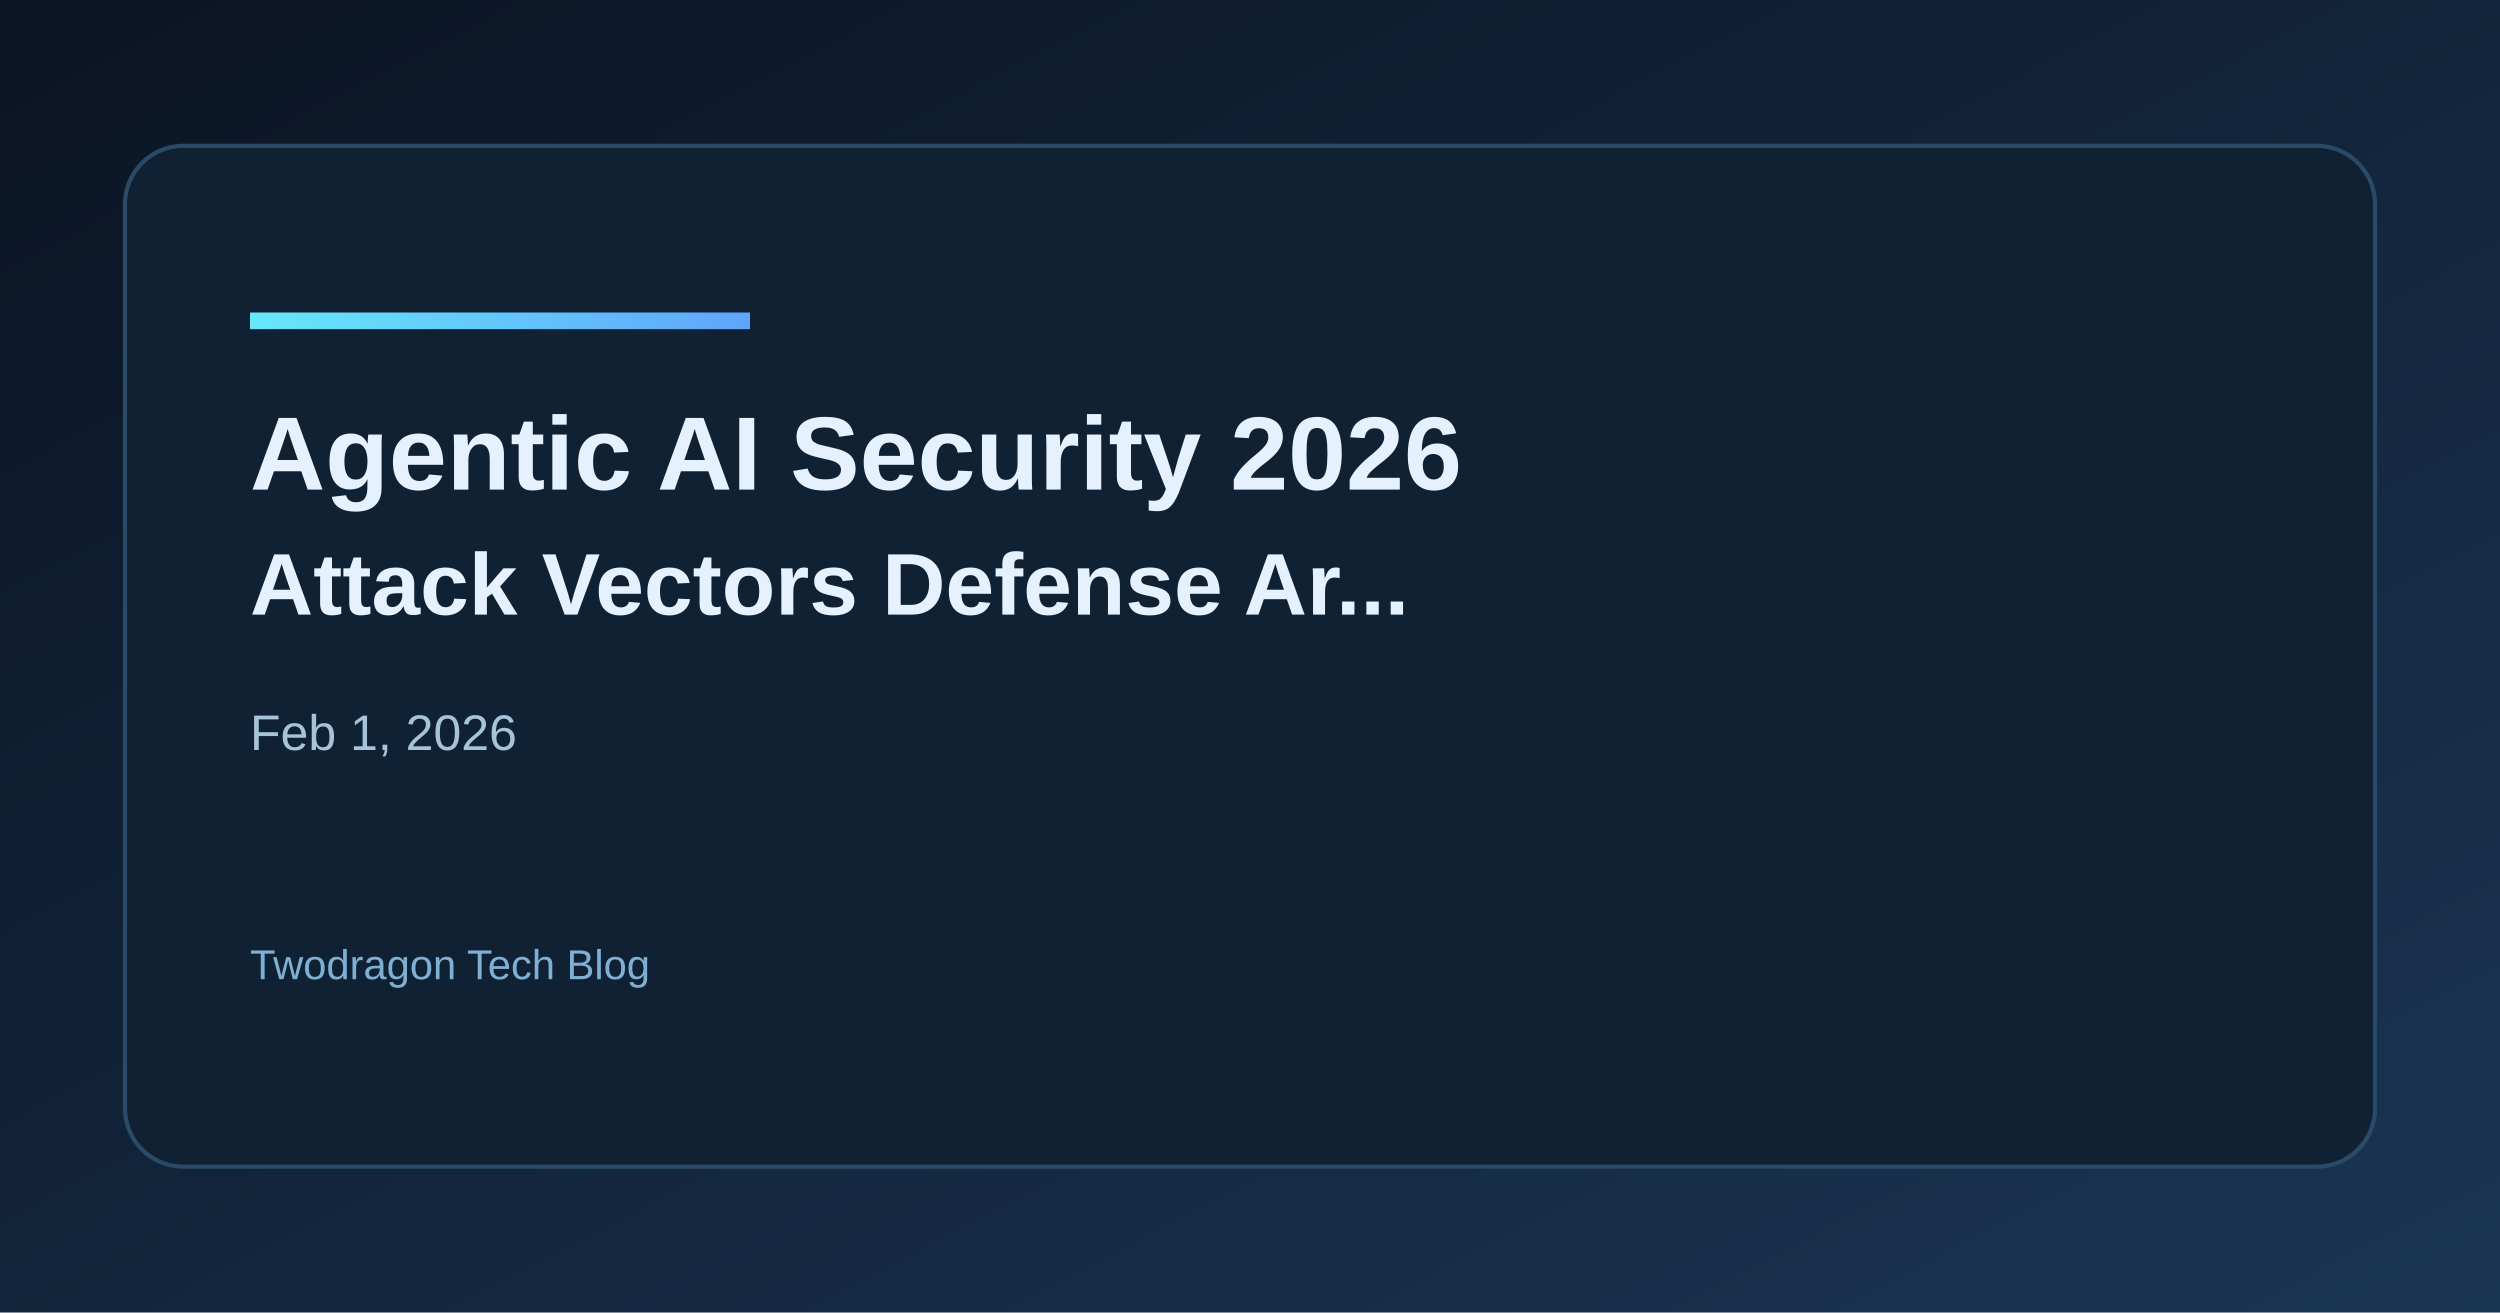
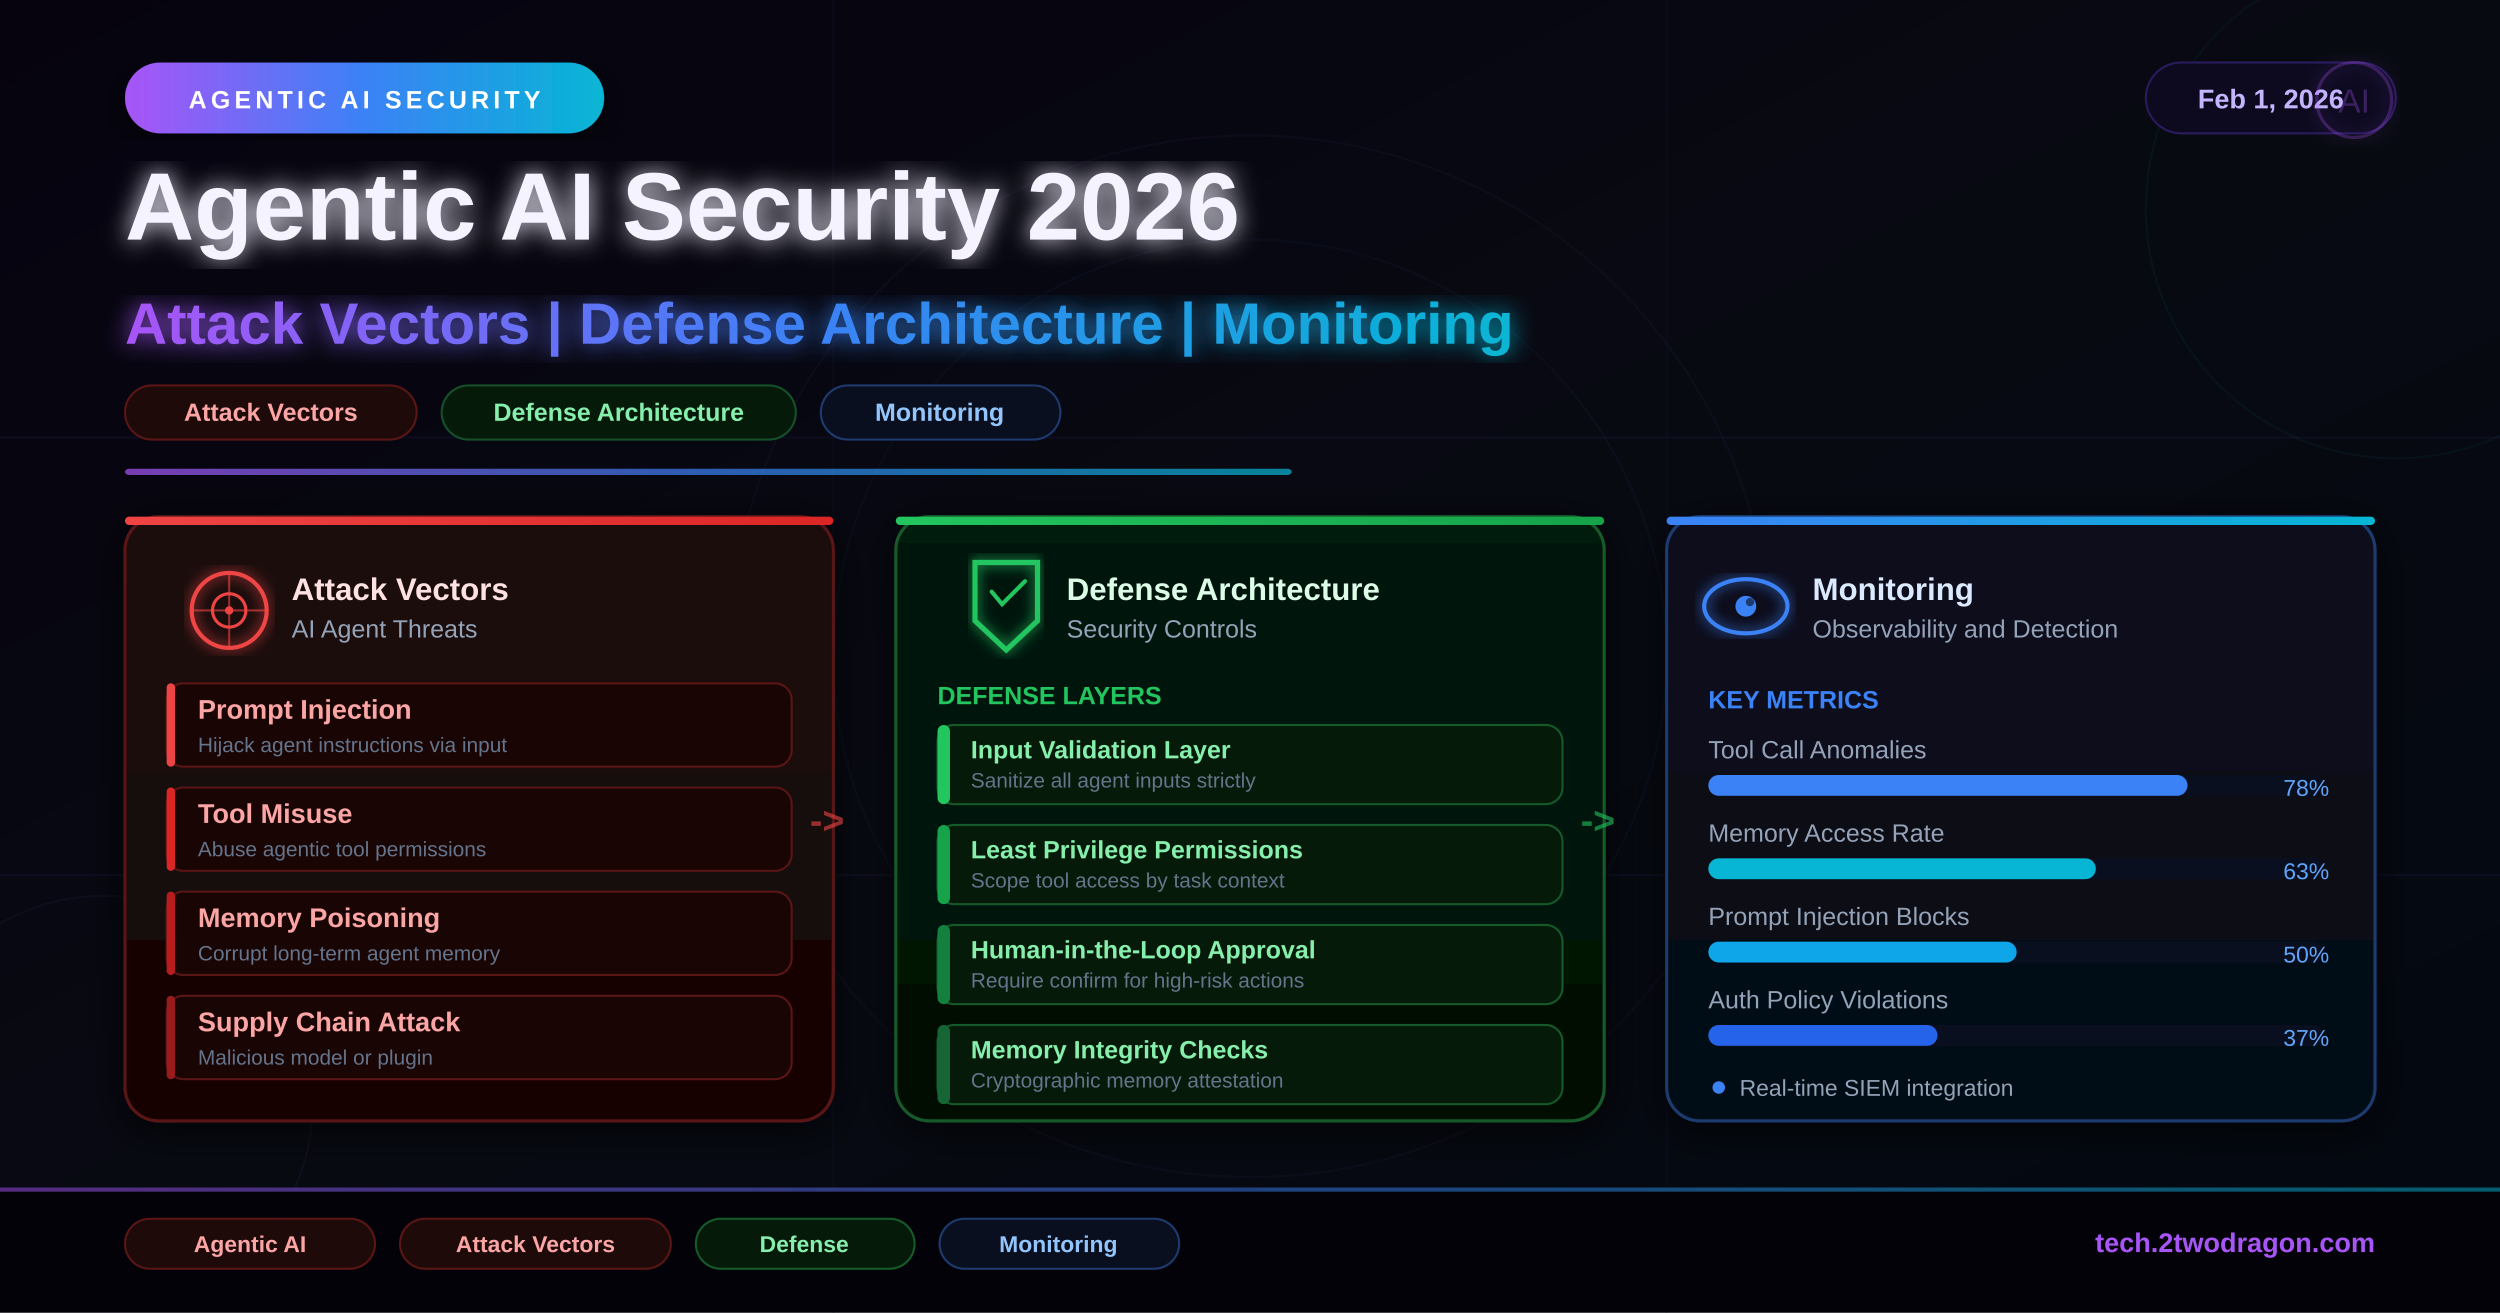
<svg xmlns="http://www.w3.org/2000/svg" width="1200" height="630" viewBox="0 0 1200 630">
  <defs>
-     <linearGradient id="bg" x1="0" y1="0" x2="1" y2="1">
-       <stop offset="0%" stop-color="#0b1424" />
-       <stop offset="100%" stop-color="#1a3552" />
+     <linearGradient id="bgGrad" x1="0" y1="0" x2="1" y2="1">
+       <stop offset="0%" stop-color="#06030f" />
+       <stop offset="50%" stop-color="#080a12" />
+       <stop offset="100%" stop-color="#030810" />
    </linearGradient>
-     <linearGradient id="accent" x1="0" y1="0" x2="1" y2="0">
-       <stop offset="0%" stop-color="#67e8f9" />
-       <stop offset="100%" stop-color="#60a5fa" />
+     <linearGradient id="accentGrad" x1="0" y1="0" x2="1" y2="0">
+       <stop offset="0%" stop-color="#a855f7" />
+       <stop offset="50%" stop-color="#3b82f6" />
+       <stop offset="100%" stop-color="#06b6d4" />
    </linearGradient>
+     <linearGradient id="redCard" x1="0" y1="0" x2="0" y2="1">
+       <stop offset="0%" stop-color="#1f0a0a" />
+       <stop offset="100%" stop-color="#120505" />
+     </linearGradient>
+     <linearGradient id="greenCard" x1="0" y1="0" x2="0" y2="1">
+       <stop offset="0%" stop-color="#061a0a" />
+       <stop offset="100%" stop-color="#030f05" />
+     </linearGradient>
+     <linearGradient id="blueCard" x1="0" y1="0" x2="0" y2="1">
+       <stop offset="0%" stop-color="#0a0f1f" />
+       <stop offset="100%" stop-color="#050812" />
+     </linearGradient>
+     <linearGradient id="redAccent" x1="0" y1="0" x2="1" y2="0">
+       <stop offset="0%" stop-color="#ef4444" />
+       <stop offset="100%" stop-color="#dc2626" />
+     </linearGradient>
+     <linearGradient id="greenAccent" x1="0" y1="0" x2="1" y2="0">
+       <stop offset="0%" stop-color="#22c55e" />
+       <stop offset="100%" stop-color="#16a34a" />
+     </linearGradient>
+     <linearGradient id="blueAccent" x1="0" y1="0" x2="1" y2="0">
+       <stop offset="0%" stop-color="#3b82f6" />
+       <stop offset="100%" stop-color="#06b6d4" />
+     </linearGradient>
+     <filter id="glowPurple">
+       <feGaussianBlur stdDeviation="4" result="blur" />
+       <feMerge>
+         <feMergeNode in="blur" />
+         <feMergeNode in="SourceGraphic" />
+       </feMerge>
+     </filter>
+     <filter id="glowRed">
+       <feGaussianBlur stdDeviation="3" result="blur" />
+       <feMerge>
+         <feMergeNode in="blur" />
+         <feMergeNode in="SourceGraphic" />
+       </feMerge>
+     </filter>
+     <filter id="shadow">
+       <feDropShadow dx="0" dy="4" stdDeviation="10" flood-color="#000" flood-opacity="0.7" />
+     </filter>
+     <filter id="titleGlow">
+       <feGaussianBlur stdDeviation="6" result="blur" />
+       <feMerge>
+         <feMergeNode in="blur" />
+         <feMergeNode in="SourceGraphic" />
+       </feMerge>
+     </filter>
  </defs>
-   <rect width="1200" height="630" fill="url(#bg)" />
-   <rect x="60" y="70" width="1080" height="490" rx="28" fill="#0f2133" stroke="#2a4b68" stroke-width="2" />
-   <rect x="120" y="150" width="240" height="8" fill="url(#accent)" />
-   <text x="120" y="235" fill="#e6f1ff" font-family="Space Grotesk, Arial, sans-serif" font-size="50" font-weight="700">Agentic AI Security 2026</text>
-   <text x="120" y="295" fill="#e6f1ff" font-family="Space Grotesk, Arial, sans-serif" font-size="42" font-weight="600">Attack Vectors Defense Ar...</text>
-   <text x="120" y="360" fill="#a7c3d9" font-family="Space Grotesk, Arial, sans-serif" font-size="24">Feb 1, 2026</text>
-   <text x="120" y="470" fill="#7fb0d4" font-family="Space Grotesk, Arial, sans-serif" font-size="20">Twodragon Tech Blog</text>
+   <rect width="1200" height="630" fill="url(#bgGrad)" />
+   <line x1="0" y1="210" x2="1200" y2="210" stroke="#12102a" stroke-width="1" opacity="0.6" />
+   <line x1="0" y1="420" x2="1200" y2="420" stroke="#12102a" stroke-width="1" opacity="0.6" />
+   <line x1="400" y1="0" x2="400" y2="630" stroke="#12102a" stroke-width="1" opacity="0.3" />
+   <line x1="800" y1="0" x2="800" y2="630" stroke="#12102a" stroke-width="1" opacity="0.3" />
+   <circle cx="600" cy="315" r="250" fill="none" stroke="#a855f7" stroke-width="1" opacity="0.04" />
+   <circle cx="600" cy="315" r="200" fill="none" stroke="#3b82f6" stroke-width="1" opacity="0.04" />
+   <circle cx="1150" cy="100" r="120" fill="none" stroke="#06b6d4" stroke-width="1" opacity="0.05" />
+   <circle cx="50" cy="530" r="100" fill="none" stroke="#a855f7" stroke-width="1" opacity="0.05" />
+   <rect x="60" y="30" width="230" height="34" rx="17" fill="url(#accentGrad)" filter="url(#shadow)" />
+   <text x="175" y="52" fill="#fff" font-family="Arial, sans-serif" font-size="12" font-weight="700" text-anchor="middle" letter-spacing="2">AGENTIC AI SECURITY</text>
+   <rect x="1030" y="30" width="120" height="34" rx="17" fill="#0d0a20" stroke="#2a1a5e" stroke-width="1" />
+   <text x="1090" y="52" fill="#c4b5fd" font-family="Arial, sans-serif" font-size="13" font-weight="600" text-anchor="middle">Feb 1, 2026</text>
+   <circle cx="1130" cy="48" r="18" fill="none" stroke="#a855f7" stroke-width="1.5" opacity="0.3" filter="url(#glowPurple)" />
+   <text x="1130" y="54" fill="#a855f7" font-family="Arial, sans-serif" font-size="16" text-anchor="middle" opacity="0.3">AI</text>
+   <text x="60" y="115" fill="#f5f3ff" font-family="Arial, sans-serif" font-size="46" font-weight="800" filter="url(#titleGlow)">Agentic AI Security 2026</text>
+   <text x="60" y="165" fill="url(#accentGrad)" font-family="Arial, sans-serif" font-size="28" font-weight="700" filter="url(#titleGlow)">Attack Vectors | Defense Architecture | Monitoring</text>
+   <rect x="60" y="185" width="140" height="26" rx="13" fill="#1f0a0a" stroke="#5a1515" stroke-width="1" />
+   <text x="130" y="202" fill="#fca5a5" font-family="Arial, sans-serif" font-size="12" font-weight="600" text-anchor="middle">Attack Vectors</text>
+   <rect x="212" y="185" width="170" height="26" rx="13" fill="#061a0a" stroke="#15502a" stroke-width="1" />
+   <text x="297" y="202" fill="#86efac" font-family="Arial, sans-serif" font-size="12" font-weight="600" text-anchor="middle">Defense Architecture</text>
+   <rect x="394" y="185" width="115" height="26" rx="13" fill="#0a0f1f" stroke="#1e3a6e" stroke-width="1" />
+   <text x="451" y="202" fill="#93c5fd" font-family="Arial, sans-serif" font-size="12" font-weight="600" text-anchor="middle">Monitoring</text>
+   <rect x="60" y="225" width="560" height="3" rx="2" fill="url(#accentGrad)" opacity="0.7" />
+   <rect x="60" y="248" width="340" height="290" rx="16" fill="url(#redCard)" stroke="#5a1515" stroke-width="1.5" filter="url(#shadow)" />
+   <rect x="60" y="248" width="340" height="4" rx="2" fill="url(#redAccent)" />
+   <circle cx="110" cy="293" r="18" fill="none" stroke="#ef4444" stroke-width="2" filter="url(#glowRed)" />
+   <circle cx="110" cy="293" r="8" fill="none" stroke="#ef4444" stroke-width="1.5" />
+   <circle cx="110" cy="293" r="2" fill="#ef4444" />
+   <line x1="92" y1="293" x2="128" y2="293" stroke="#ef4444" stroke-width="1" opacity="0.6" />
+   <line x1="110" y1="275" x2="110" y2="311" stroke="#ef4444" stroke-width="1" opacity="0.6" />
+   <text x="140" y="288" fill="#fee2e2" font-family="Arial, sans-serif" font-size="15" font-weight="700">Attack Vectors</text>
+   <text x="140" y="306" fill="#94a3b8" font-family="Arial, sans-serif" font-size="12">AI Agent Threats</text>
+   <rect x="80" y="328" width="300" height="40" rx="8" fill="#1a0505" stroke="#5a1515" stroke-width="1" />
+   <rect x="80" y="328" width="4" height="40" rx="2" fill="#ef4444" />
+   <text x="95" y="345" fill="#fca5a5" font-family="Arial, sans-serif" font-size="13" font-weight="600">Prompt Injection</text>
+   <text x="95" y="361" fill="#64748b" font-family="Arial, sans-serif" font-size="10">Hijack agent instructions via input</text>
+   <rect x="80" y="378" width="300" height="40" rx="8" fill="#1a0505" stroke="#5a1515" stroke-width="1" />
+   <rect x="80" y="378" width="4" height="40" rx="2" fill="#dc2626" />
+   <text x="95" y="395" fill="#fca5a5" font-family="Arial, sans-serif" font-size="13" font-weight="600">Tool Misuse</text>
+   <text x="95" y="411" fill="#64748b" font-family="Arial, sans-serif" font-size="10">Abuse agentic tool permissions</text>
+   <rect x="80" y="428" width="300" height="40" rx="8" fill="#1a0505" stroke="#5a1515" stroke-width="1" />
+   <rect x="80" y="428" width="4" height="40" rx="2" fill="#b91c1c" />
+   <text x="95" y="445" fill="#fca5a5" font-family="Arial, sans-serif" font-size="13" font-weight="600">Memory Poisoning</text>
+   <text x="95" y="461" fill="#64748b" font-family="Arial, sans-serif" font-size="10">Corrupt long-term agent memory</text>
+   <rect x="80" y="478" width="300" height="40" rx="8" fill="#1a0505" stroke="#5a1515" stroke-width="1" />
+   <rect x="80" y="478" width="4" height="40" rx="2" fill="#991b1b" />
+   <text x="95" y="495" fill="#fca5a5" font-family="Arial, sans-serif" font-size="13" font-weight="600">Supply Chain Attack</text>
+   <text x="95" y="511" fill="#64748b" font-family="Arial, sans-serif" font-size="10">Malicious model or plugin</text>
+   <rect x="430" y="248" width="340" height="290" rx="16" fill="url(#greenCard)" stroke="#155a2a" stroke-width="1.5" filter="url(#shadow)" />
+   <rect x="430" y="248" width="340" height="4" rx="2" fill="url(#greenAccent)" />
+   <path d="M468,270 L498,270 L498,298 L483,312 L468,298 Z" fill="none" stroke="#22c55e" stroke-width="2.5" filter="url(#glowRed)" />
+   <path d="M476,284 L481,290 L492,279" fill="none" stroke="#22c55e" stroke-width="2" stroke-linecap="round" />
+   <text x="512" y="288" fill="#dcfce7" font-family="Arial, sans-serif" font-size="15" font-weight="700">Defense Architecture</text>
+   <text x="512" y="306" fill="#94a3b8" font-family="Arial, sans-serif" font-size="12">Security Controls</text>
+   <text x="450" y="338" fill="#22c55e" font-family="Arial, sans-serif" font-size="12" font-weight="700">DEFENSE LAYERS</text>
+   <rect x="450" y="348" width="300" height="38" rx="8" fill="#061a0a" stroke="#155a2a" stroke-width="1" />
+   <rect x="450" y="348" width="6" height="38" rx="3" fill="#22c55e" />
+   <text x="466" y="364" fill="#86efac" font-family="Arial, sans-serif" font-size="12" font-weight="600">Input Validation Layer</text>
+   <text x="466" y="378" fill="#64748b" font-family="Arial, sans-serif" font-size="10">Sanitize all agent inputs strictly</text>
+   <rect x="450" y="396" width="300" height="38" rx="8" fill="#061a0a" stroke="#155a2a" stroke-width="1" />
+   <rect x="450" y="396" width="6" height="38" rx="3" fill="#16a34a" />
+   <text x="466" y="412" fill="#86efac" font-family="Arial, sans-serif" font-size="12" font-weight="600">Least Privilege Permissions</text>
+   <text x="466" y="426" fill="#64748b" font-family="Arial, sans-serif" font-size="10">Scope tool access by task context</text>
+   <rect x="450" y="444" width="300" height="38" rx="8" fill="#061a0a" stroke="#155a2a" stroke-width="1" />
+   <rect x="450" y="444" width="6" height="38" rx="3" fill="#15803d" />
+   <text x="466" y="460" fill="#86efac" font-family="Arial, sans-serif" font-size="12" font-weight="600">Human-in-the-Loop Approval</text>
+   <text x="466" y="474" fill="#64748b" font-family="Arial, sans-serif" font-size="10">Require confirm for high-risk actions</text>
+   <rect x="450" y="492" width="300" height="38" rx="8" fill="#061a0a" stroke="#155a2a" stroke-width="1" />
+   <rect x="450" y="492" width="6" height="38" rx="3" fill="#166534" />
+   <text x="466" y="508" fill="#86efac" font-family="Arial, sans-serif" font-size="12" font-weight="600">Memory Integrity Checks</text>
+   <text x="466" y="522" fill="#64748b" font-family="Arial, sans-serif" font-size="10">Cryptographic memory attestation</text>
+   <rect x="800" y="248" width="340" height="290" rx="16" fill="url(#blueCard)" stroke="#1e3a6e" stroke-width="1.5" filter="url(#shadow)" />
+   <rect x="800" y="248" width="340" height="4" rx="2" fill="url(#blueAccent)" />
+   <ellipse cx="838" cy="291" rx="20" ry="13" fill="none" stroke="#3b82f6" stroke-width="2" filter="url(#glowRed)" />
+   <circle cx="838" cy="291" r="5" fill="#3b82f6" />
+   <circle cx="840" cy="289" r="2" fill="#1e3a6e" />
+   <text x="870" y="288" fill="#dbeafe" font-family="Arial, sans-serif" font-size="15" font-weight="700">Monitoring</text>
+   <text x="870" y="306" fill="#94a3b8" font-family="Arial, sans-serif" font-size="12">Observability and Detection</text>
+   <text x="820" y="340" fill="#3b82f6" font-family="Arial, sans-serif" font-size="12" font-weight="700">KEY METRICS</text>
+   <text x="820" y="364" fill="#94a3b8" font-family="Arial, sans-serif" font-size="12">Tool Call Anomalies</text>
+   <rect x="820" y="372" width="295" height="10" rx="5" fill="#0a0f1f" />
+   <rect x="820" y="372" width="230" height="10" rx="5" fill="#3b82f6" />
+   <text x="1118" y="382" fill="#60a5fa" font-family="Arial, sans-serif" font-size="11" text-anchor="end">78%</text>
+   <text x="820" y="404" fill="#94a3b8" font-family="Arial, sans-serif" font-size="12">Memory Access Rate</text>
+   <rect x="820" y="412" width="295" height="10" rx="5" fill="#0a0f1f" />
+   <rect x="820" y="412" width="186" height="10" rx="5" fill="#06b6d4" />
+   <text x="1118" y="422" fill="#60a5fa" font-family="Arial, sans-serif" font-size="11" text-anchor="end">63%</text>
+   <text x="820" y="444" fill="#94a3b8" font-family="Arial, sans-serif" font-size="12">Prompt Injection Blocks</text>
+   <rect x="820" y="452" width="295" height="10" rx="5" fill="#0a0f1f" />
+   <rect x="820" y="452" width="148" height="10" rx="5" fill="#0ea5e9" />
+   <text x="1118" y="462" fill="#60a5fa" font-family="Arial, sans-serif" font-size="11" text-anchor="end">50%</text>
+   <text x="820" y="484" fill="#94a3b8" font-family="Arial, sans-serif" font-size="12">Auth Policy Violations</text>
+   <rect x="820" y="492" width="295" height="10" rx="5" fill="#0a0f1f" />
+   <rect x="820" y="492" width="110" height="10" rx="5" fill="#2563eb" />
+   <text x="1118" y="502" fill="#60a5fa" font-family="Arial, sans-serif" font-size="11" text-anchor="end">37%</text>
+   <circle cx="825" cy="522" r="3" fill="#3b82f6" />
+   <text x="835" y="526" fill="#94a3b8" font-family="Arial, sans-serif" font-size="11">Real-time SIEM integration</text>
+   <text x="397" y="400" fill="#ef4444" font-family="Arial, sans-serif" font-size="18" font-weight="700" text-anchor="middle" opacity="0.6">-&gt;</text>
+   <text x="767" y="400" fill="#22c55e" font-family="Arial, sans-serif" font-size="18" font-weight="700" text-anchor="middle" opacity="0.6">-&gt;</text>
+   <rect x="0" y="570" width="1200" height="60" fill="#030208" opacity="0.97" />
+   <rect x="0" y="570" width="1200" height="2" fill="url(#accentGrad)" opacity="0.5" />
+   <rect x="60" y="585" width="120" height="24" rx="12" fill="#1f0a0a" stroke="#5a1515" stroke-width="1" />
+   <text x="120" y="601" fill="#fca5a5" font-family="Arial, sans-serif" font-size="11" font-weight="600" text-anchor="middle">Agentic AI</text>
+   <rect x="192" y="585" width="130" height="24" rx="12" fill="#1f0a0a" stroke="#5a1515" stroke-width="1" />
+   <text x="257" y="601" fill="#fca5a5" font-family="Arial, sans-serif" font-size="11" font-weight="600" text-anchor="middle">Attack Vectors</text>
+   <rect x="334" y="585" width="105" height="24" rx="12" fill="#061a0a" stroke="#155a2a" stroke-width="1" />
+   <text x="386" y="601" fill="#86efac" font-family="Arial, sans-serif" font-size="11" font-weight="600" text-anchor="middle">Defense</text>
+   <rect x="451" y="585" width="115" height="24" rx="12" fill="#0a0f1f" stroke="#1e3a6e" stroke-width="1" />
+   <text x="508" y="601" fill="#93c5fd" font-family="Arial, sans-serif" font-size="11" font-weight="600" text-anchor="middle">Monitoring</text>
+   <text x="1140" y="601" fill="#a855f7" font-family="Arial, sans-serif" font-size="13" font-weight="700" text-anchor="end">tech.2twodragon.com</text>
</svg>
